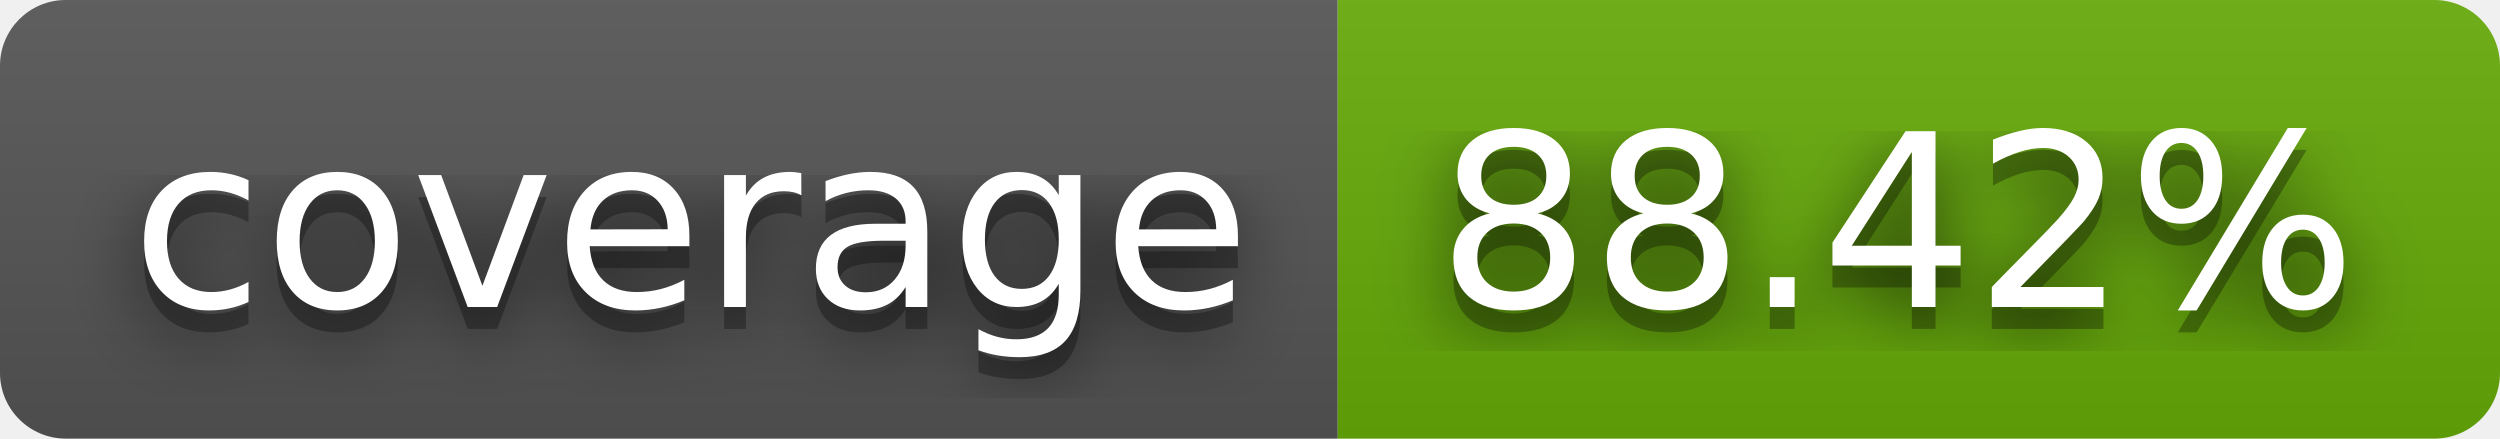
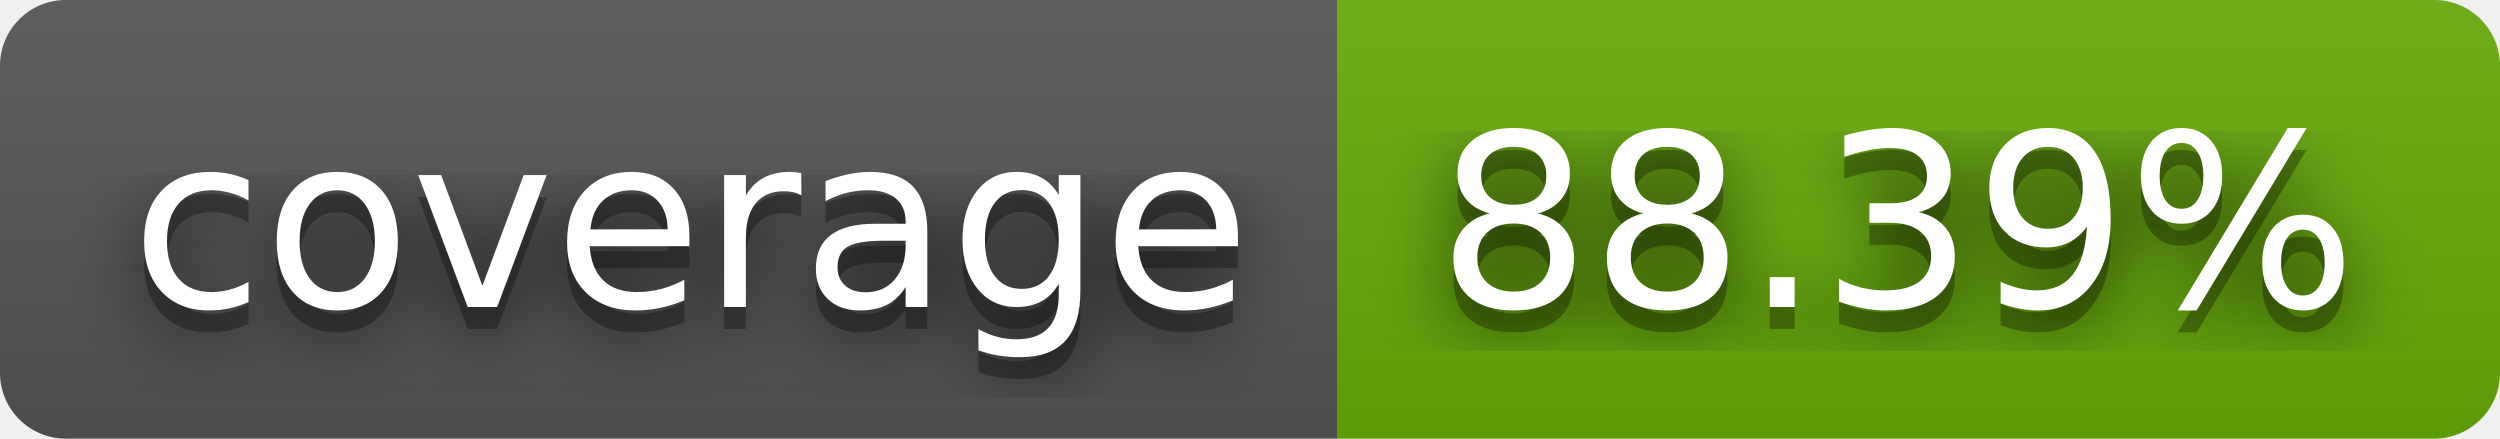
- <svg xmlns="http://www.w3.org/2000/svg" width="114" height="20" role="img" aria-label="coverage: 88.42%">
+ <svg xmlns="http://www.w3.org/2000/svg" width="114" height="20" role="img" aria-label="coverage: 88.39%">
  <filter id="blur">
    <feGaussianBlur stdDeviation="16" />
  </filter>
  <linearGradient id="s" x2="0" y2="100%">
    <stop offset="0" stop-color="#bbb" stop-opacity=".1" />
    <stop offset="1" stop-opacity=".1" />
  </linearGradient>
  <clipPath id="r">
    <rect width="114" height="20" rx="3" />
  </clipPath>
  <g clip-path="url(#r)">
    <rect width="61" height="20" fill="#555" />
    <rect x="61" width="53" height="20" fill="#67ac09" />
    <rect width="114" height="20" fill="url(#s)" />
  </g>
  <g fill="#fff" text-anchor="middle" font-family="Verdana,Geneva,DejaVu Sans,sans-serif" text-rendering="geometricPrecision" font-size="110">
    <g transform="scale(.1)">
      <g aria-hidden="true" fill="#010101">
        <text x="315" y="150" fill-opacity=".8" filter="url(#blur)" textLength="510">coverage</text>
        <text x="315" y="150" fill-opacity=".3" textLength="510">coverage</text>
      </g>
      <text x="315" y="140" textLength="510">coverage</text>
    </g>
    <g transform="scale(.1)">
      <g aria-hidden="true" fill="#010101">
-         <text x="865" y="150" fill-opacity=".8" filter="url(#blur)" textLength="430">88.42%</text>
-         <text x="865" y="150" fill-opacity=".3" textLength="430">88.42%</text>
+         <text x="865" y="150" fill-opacity=".8" filter="url(#blur)" textLength="430">88.39%</text>
+         <text x="865" y="150" fill-opacity=".3" textLength="430">88.39%</text>
      </g>
-       <text x="865" y="140" textLength="430">88.42%</text>
+       <text x="865" y="140" textLength="430">88.39%</text>
    </g>
  </g>
</svg>
